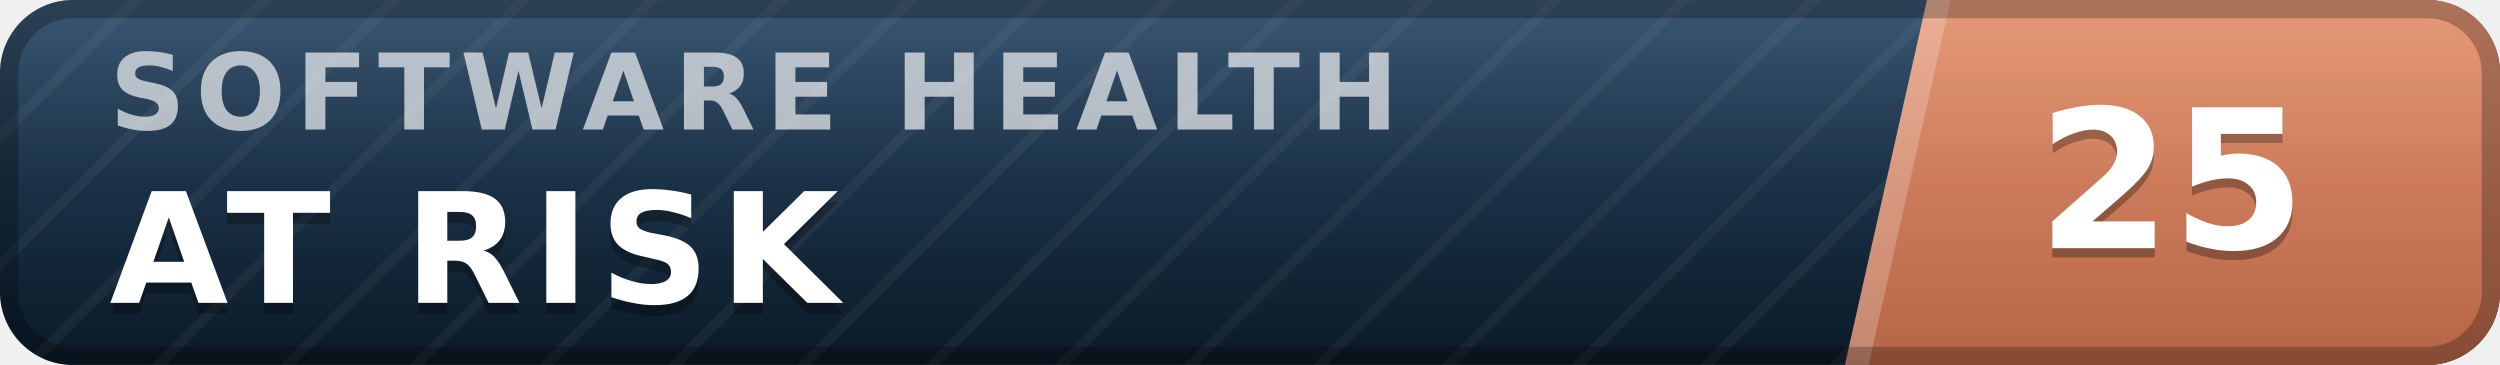
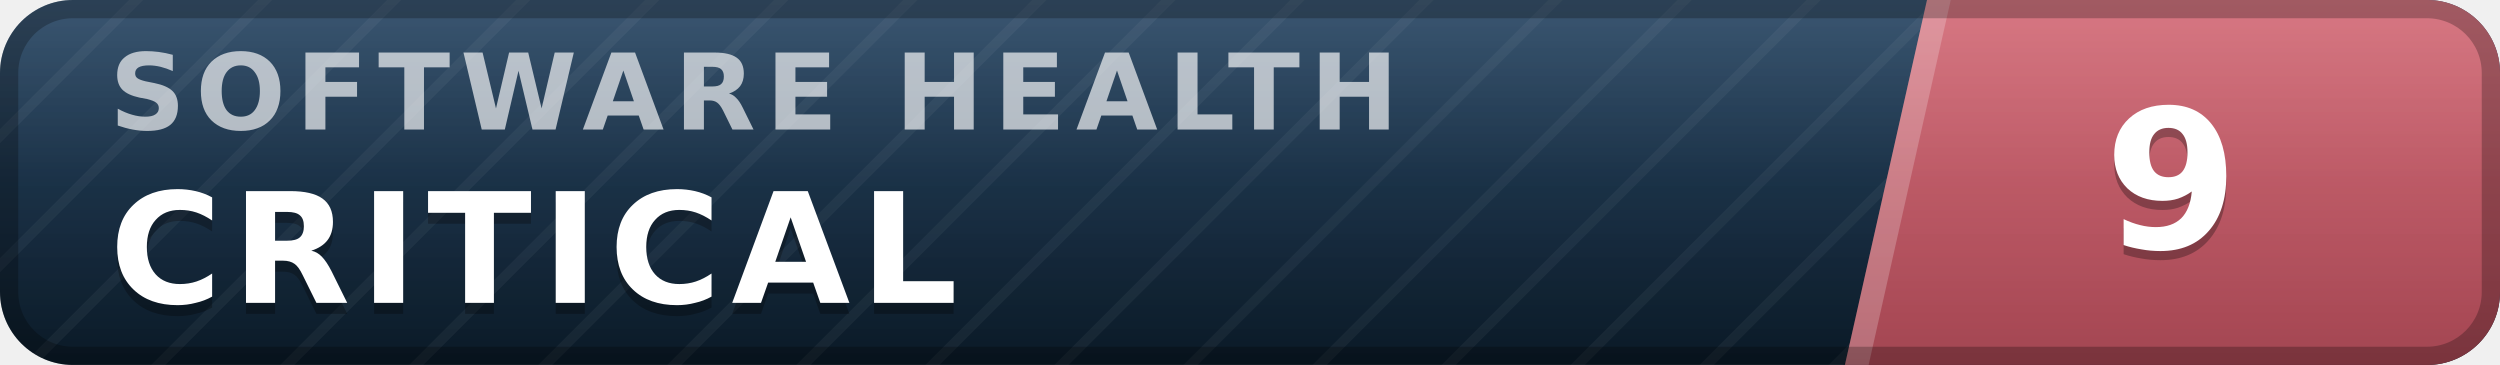
- <svg xmlns="http://www.w3.org/2000/svg" width="137" height="20" viewBox="0 0 137 20" role="img" aria-label="inspect.software software health index 25 of 100, at risk" font-family="Verdana,DejaVu Sans,Geneva,sans-serif">
+ <svg xmlns="http://www.w3.org/2000/svg" width="137" height="20" viewBox="0 0 137 20" role="img" aria-label="inspect.software software health index 9 of 100, critical" font-family="Verdana,DejaVu Sans,Geneva,sans-serif">
  <defs>
    <linearGradient id="plate" x1="0" y1="0" x2="0" y2="1">
      <stop offset="0" stop-color="#1d3d5c" />
      <stop offset="1" stop-color="#0a1926" />
    </linearGradient>
    <linearGradient id="endplate" x1="0" y1="0" x2="0" y2="1">
-       <stop offset="0" stop-color="#e18a64" />
-       <stop offset="1" stop-color="#b56546" />
+       <stop offset="0" stop-color="#d16471" />
+       <stop offset="1" stop-color="#a34551" />
    </linearGradient>
    <linearGradient id="gloss" x1="0" y1="0" x2="0" y2="1">
      <stop offset="0" stop-color="#fff" stop-opacity=".13" />
      <stop offset=".5" stop-color="#fff" stop-opacity=".03" />
      <stop offset="1" stop-color="#fff" stop-opacity="0" />
    </linearGradient>
    <pattern id="guilloche" width="5" height="5" patternUnits="userSpaceOnUse" patternTransform="rotate(45)">
      <line x1="0" y1="0" x2="0" y2="5" stroke="#fff" stroke-opacity=".045" stroke-width="1.1" />
    </pattern>
    <clipPath id="rounded">
      <rect width="137" height="20" rx="4" />
    </clipPath>
  </defs>
  <g clip-path="url(#rounded)">
    <rect width="137" height="20" fill="url(#plate)" />
    <rect width="137" height="20" fill="url(#guilloche)" />
    <polygon points="105.6,0 137,0 137,20 101.1,20" fill="url(#endplate)" />
    <polygon points="105.6,0 106.9,0 102.4,20 101.1,20" fill="#fff" fill-opacity=".22" />
    <text x="6.0" y="7.1" font-size="5.8" letter-spacing="0.55" fill="#fff" fill-opacity=".66" font-weight="bold" textLength="76.3" lengthAdjust="spacing">SOFTWARE HEALTH</text>
-     <text x="6.0" y="17.2" font-size="8.4" fill="#000" fill-opacity=".3" font-weight="bold" letter-spacing="0.55" textLength="43.3" lengthAdjust="spacing">AT RISK</text>
-     <text x="6.0" y="16.6" font-size="8.4" fill="#fff" font-weight="bold" letter-spacing="0.55" textLength="43.3" lengthAdjust="spacing">AT RISK</text>
-     <text x="119.0" y="14.1" font-size="10.6" fill="#000" fill-opacity=".3" font-weight="bold" text-anchor="middle">25</text>
-     <text x="119.0" y="13.6" font-size="10.6" fill="#fff" font-weight="bold" text-anchor="middle">25</text>
+     <text x="6.0" y="17.2" font-size="8.4" fill="#000" fill-opacity=".3" font-weight="bold" letter-spacing="0.55" textLength="50.4" lengthAdjust="spacing">CRITICAL</text>
+     <text x="6.0" y="16.6" font-size="8.4" fill="#fff" font-weight="bold" letter-spacing="0.55" textLength="50.4" lengthAdjust="spacing">CRITICAL</text>
+     <text x="119.0" y="14.1" font-size="10.6" fill="#000" fill-opacity=".3" font-weight="bold" text-anchor="middle">9</text>
+     <text x="119.0" y="13.6" font-size="10.6" fill="#fff" font-weight="bold" text-anchor="middle">9</text>
    <rect width="137" height="20" fill="url(#gloss)" />
  </g>
  <rect x=".5" y=".5" width="136" height="19" rx="3.5" fill="none" stroke="#000" stroke-opacity=".25" />
</svg>
